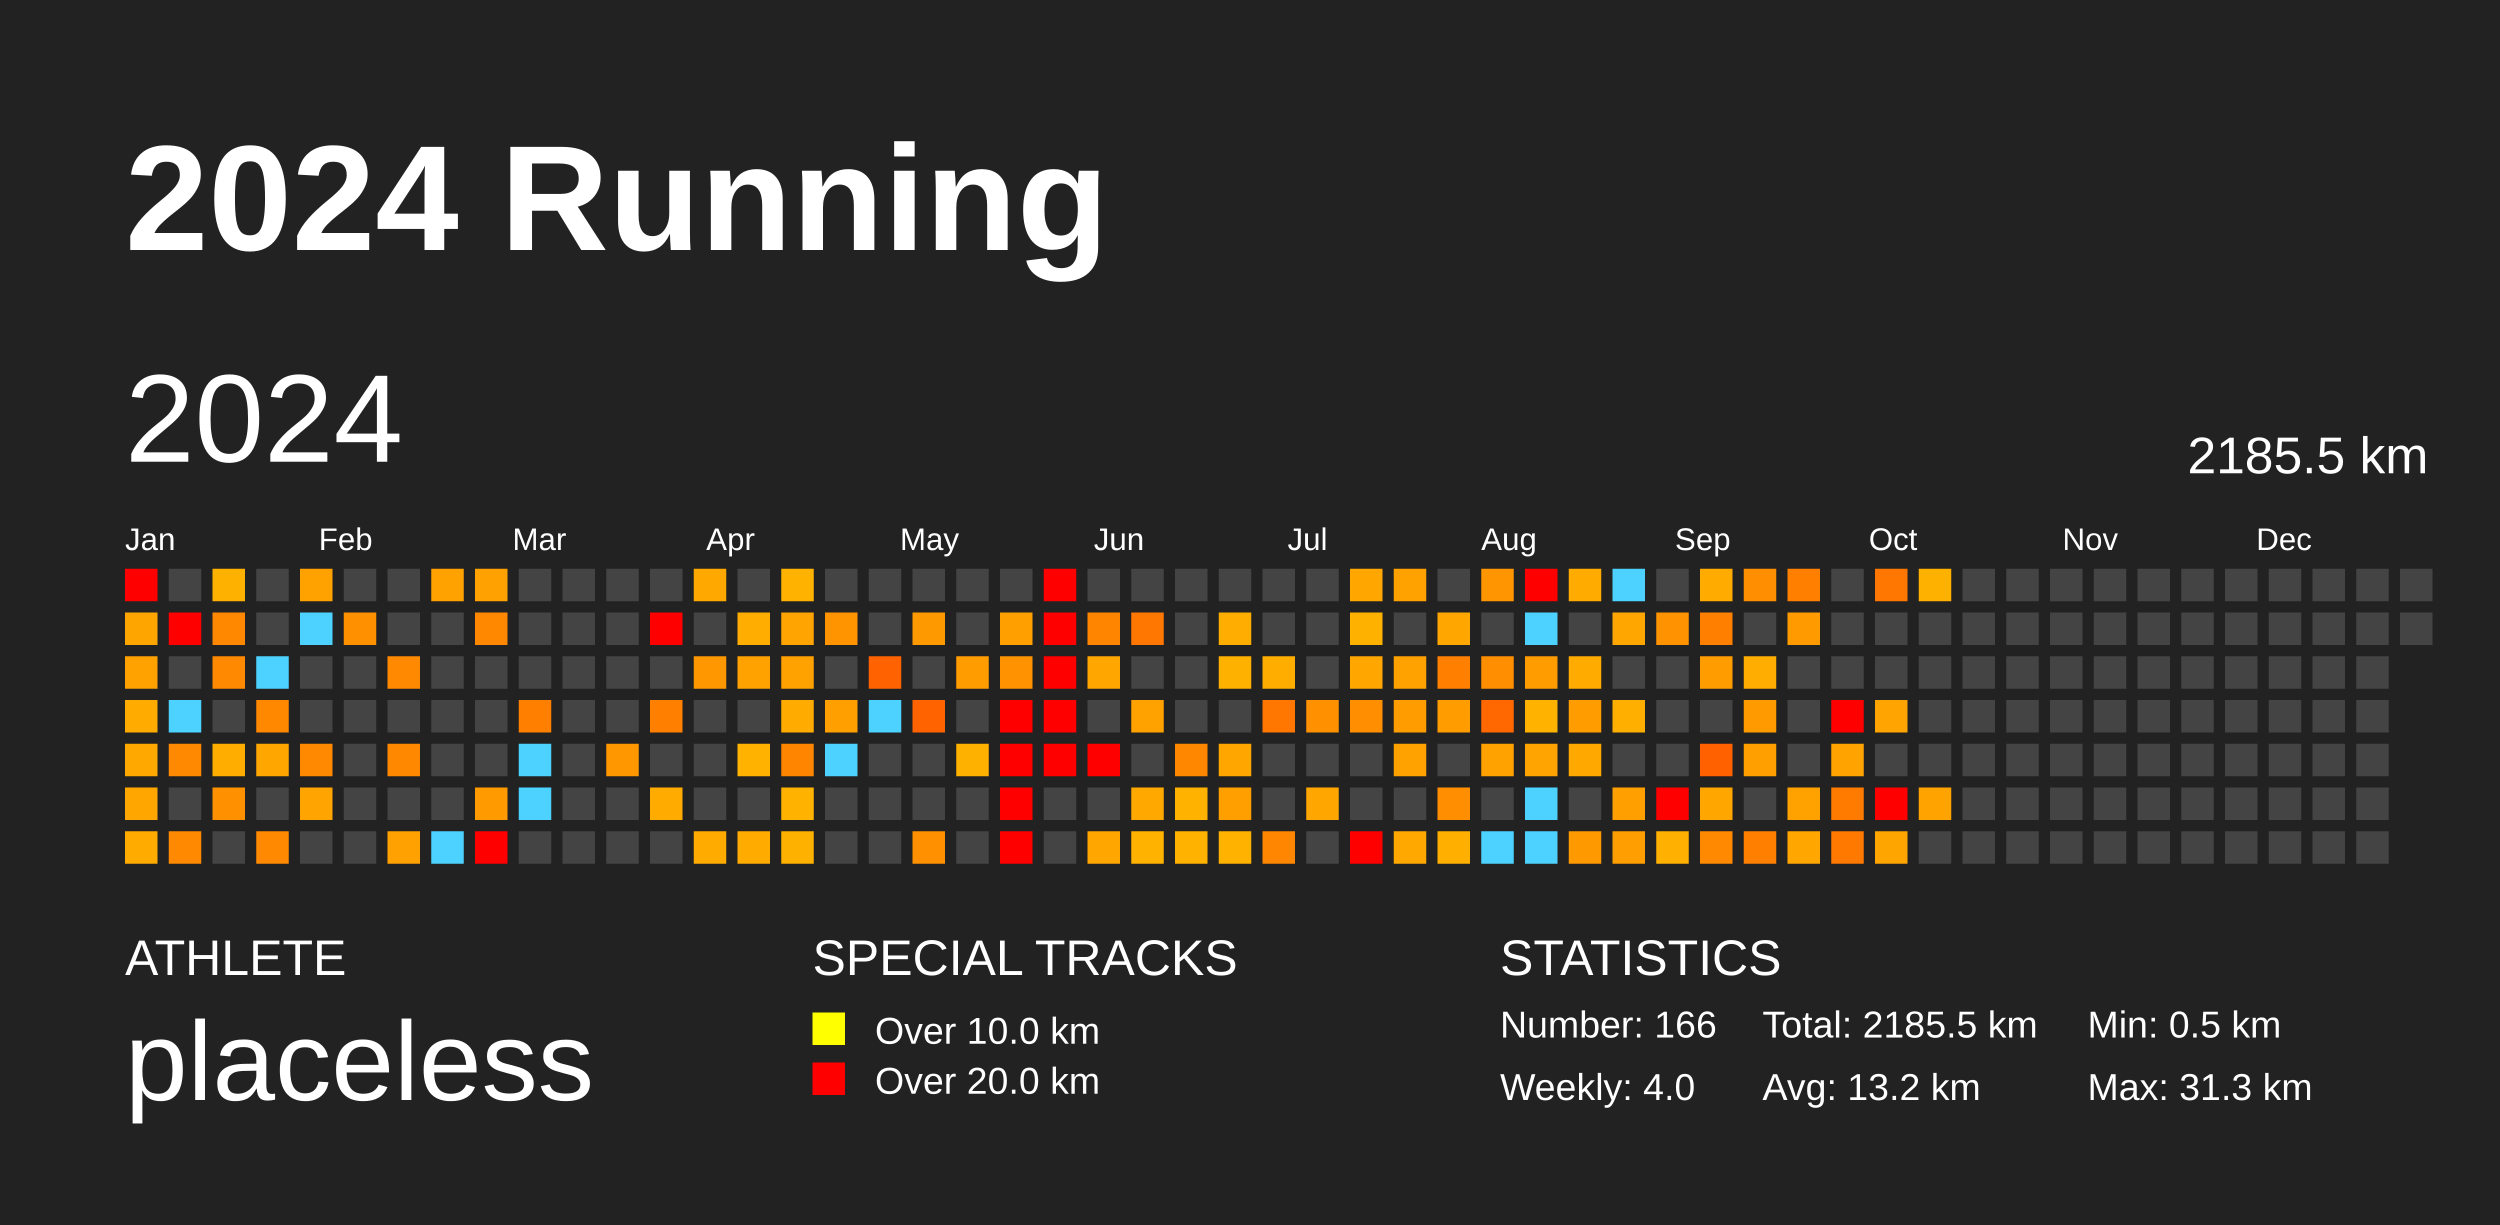
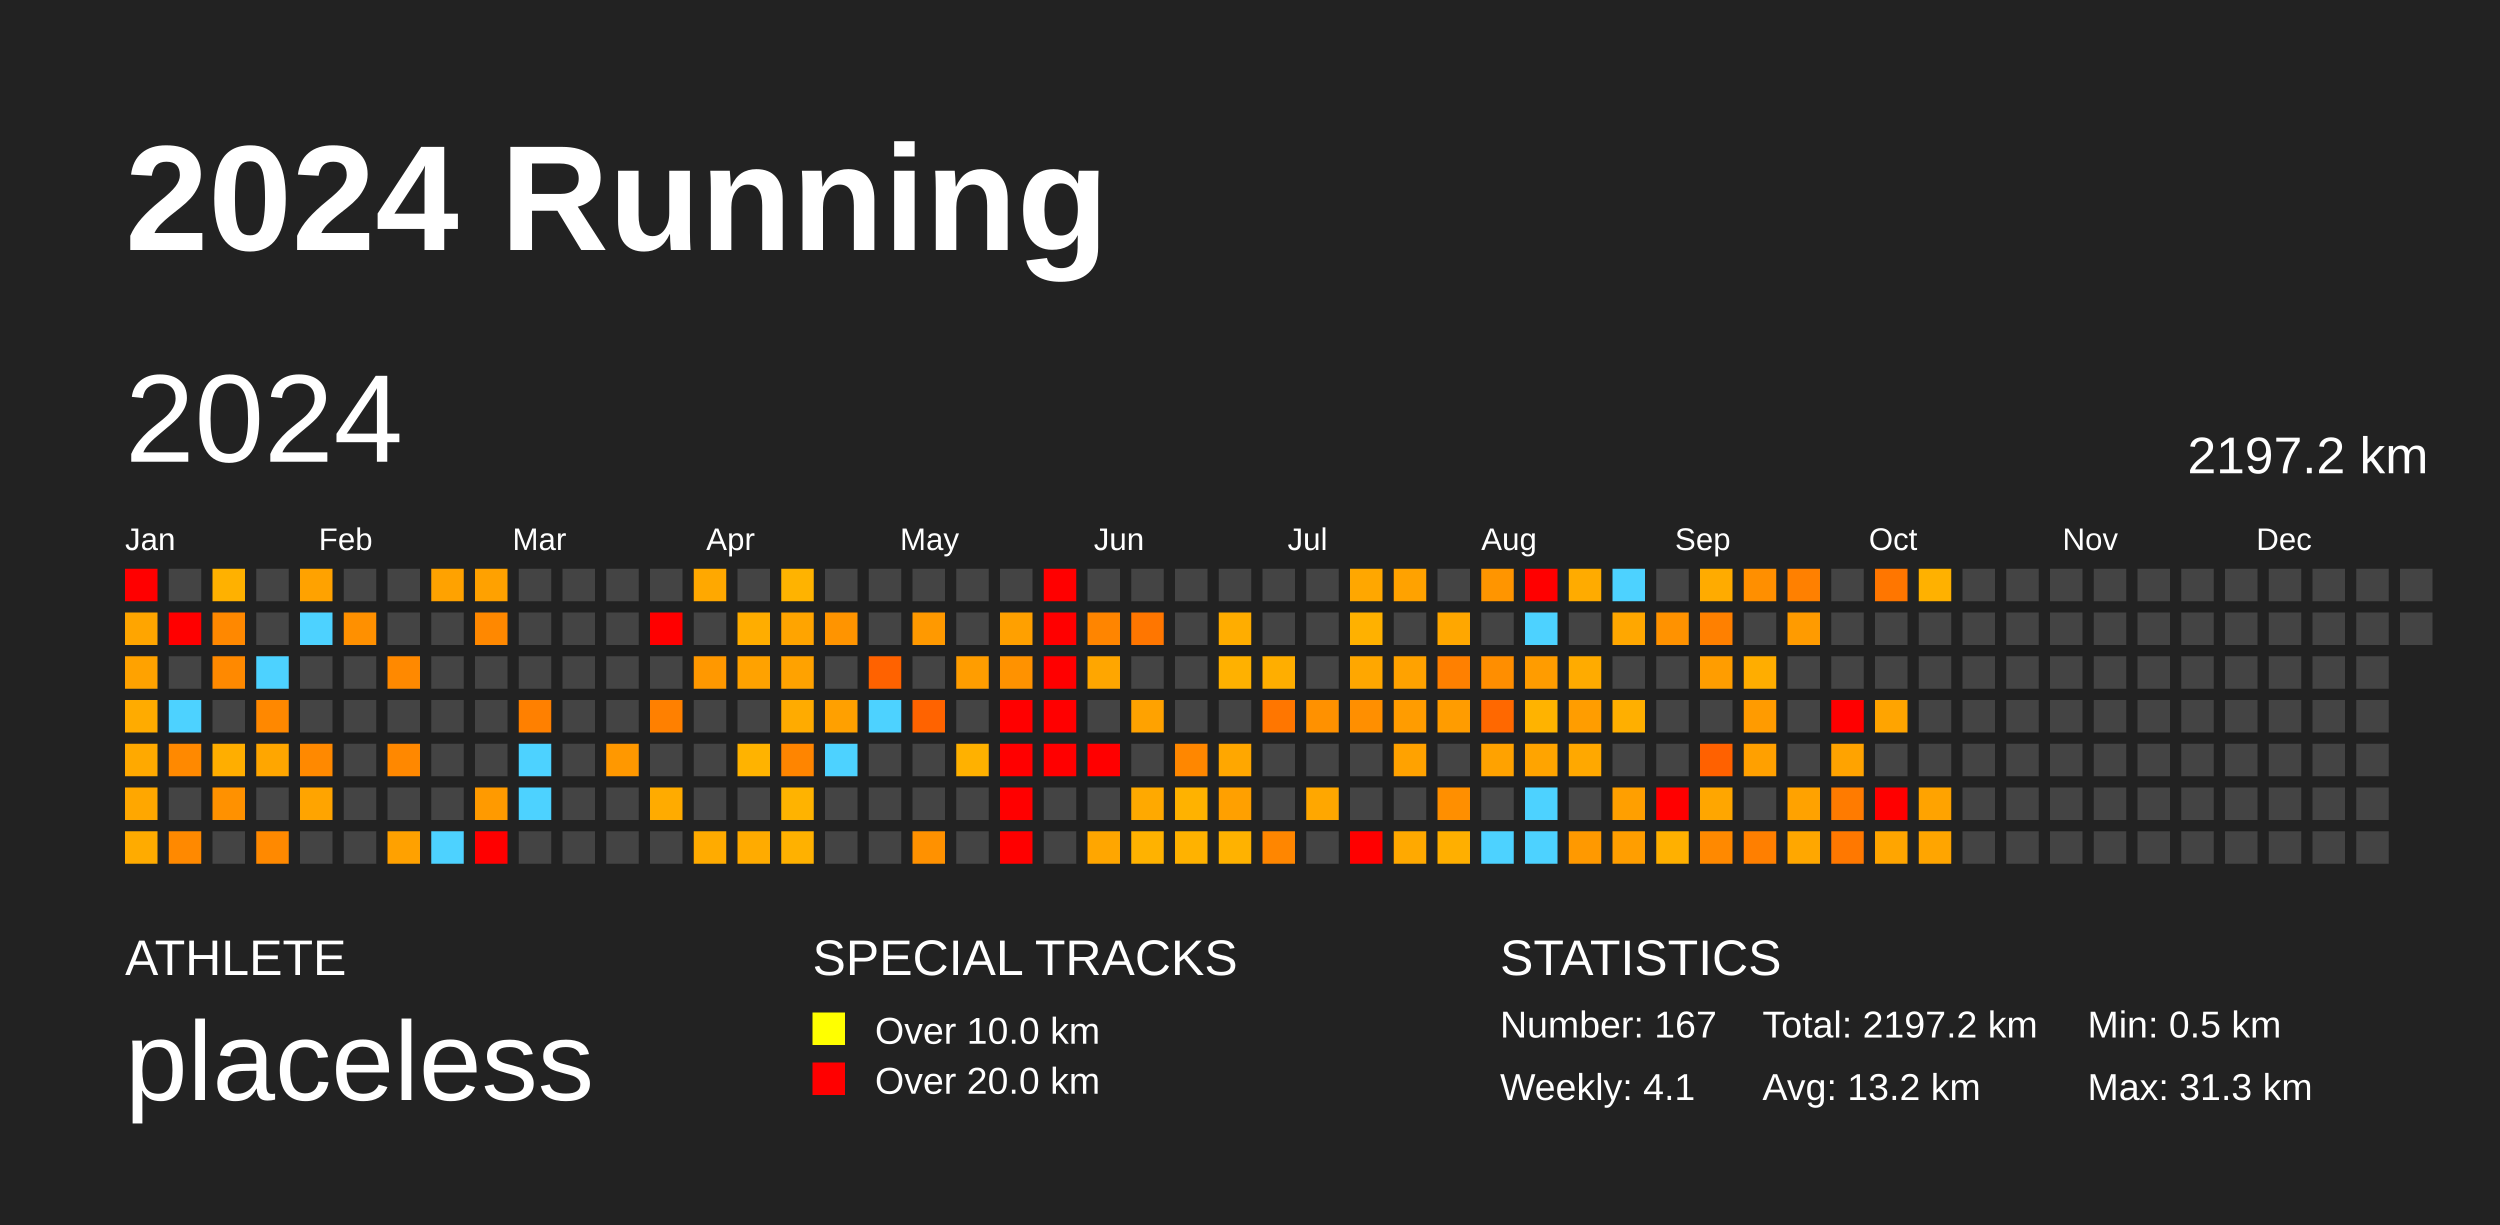
<svg xmlns="http://www.w3.org/2000/svg" baseProfile="full" height="98mm" version="1.1" viewBox="0,0,200,98" width="200mm">
  <defs />
  <rect fill="#222222" height="98" width="200" x="0" y="0" />
  <text fill="#FFFFFF" style="font-size:12px; font-family:Arial; font-weight:bold;" x="10" y="20">2024 Running</text>
  <text fill="#FFFFFF" style="font-size:4px; font-family:Arial" x="10" y="78">ATHLETE</text>
  <text fill="#FFFFFF" style="font-size:9px; font-family:Arial" x="10" y="88">placeless</text>
  <text fill="#FFFFFF" style="font-size:4px; font-family:Arial" x="65" y="78">SPECIAL TRACKS</text>
  <rect fill="yellow" height="2.6" width="2.6" x="65" y="81" />
  <text fill="#FFFFFF" style="font-size:3px; font-family:Arial" x="70" y="83.5">Over 10.0 km</text>
  <rect fill="red" height="2.6" width="2.6" x="65" y="85" />
  <text fill="#FFFFFF" style="font-size:3px; font-family:Arial" x="70" y="87.5">Over 20.0 km</text>
  <text fill="#FFFFFF" style="font-size:4px; font-family:Arial" x="120" y="78">STATISTICS</text>
-   <text fill="#FFFFFF" style="font-size:3px; font-family:Arial" x="120" y="83">Number: 166</text>
-   <text fill="#FFFFFF" style="font-size:3px; font-family:Arial" x="120" y="88">Weekly: 4.0</text>
-   <text fill="#FFFFFF" style="font-size:3px; font-family:Arial" x="141" y="83">Total: 2185.5 km</text>
+   <text fill="#FFFFFF" style="font-size:3px; font-family:Arial" x="120" y="83">Number: 167</text>
+   <text fill="#FFFFFF" style="font-size:3px; font-family:Arial" x="120" y="88">Weekly: 4.1</text>
+   <text fill="#FFFFFF" style="font-size:3px; font-family:Arial" x="141" y="83">Total: 2197.2 km</text>
  <text fill="#FFFFFF" style="font-size:3px; font-family:Arial" x="141" y="88">Avg: 13.2 km</text>
  <text fill="#FFFFFF" style="font-size:3px; font-family:Arial" x="167" y="83">Min: 0.5 km</text>
  <text fill="#FFFFFF" style="font-size:3px; font-family:Arial" x="167" y="88">Max: 31.3 km</text>
  <text dominant-baseline="hanging" fill="#FFFFFF" style="font-size:10.0px; font-family:Arial;" x="10" y="30">2024</text>
-   <text dominant-baseline="hanging" fill="#FFFFFF" style="font-size:4.125px; font-family:Arial;" x="175" y="35">2185.5 km</text>
+   <text dominant-baseline="hanging" fill="#FFFFFF" style="font-size:4.125px; font-family:Arial;" x="175" y="35">2197.2 km</text>
  <text fill="#FFFFFF" style="font-size:2.5px; font-family:Arial" x="10.0" y="44">Jan</text>
  <text fill="#FFFFFF" style="font-size:2.5px; font-family:Arial" x="25.5" y="44">Feb</text>
  <text fill="#FFFFFF" style="font-size:2.5px; font-family:Arial" x="41.0" y="44">Mar</text>
  <text fill="#FFFFFF" style="font-size:2.5px; font-family:Arial" x="56.5" y="44">Apr</text>
  <text fill="#FFFFFF" style="font-size:2.5px; font-family:Arial" x="72.0" y="44">May</text>
  <text fill="#FFFFFF" style="font-size:2.5px; font-family:Arial" x="87.5" y="44">Jun</text>
  <text fill="#FFFFFF" style="font-size:2.5px; font-family:Arial" x="103.0" y="44">Jul</text>
  <text fill="#FFFFFF" style="font-size:2.5px; font-family:Arial" x="118.5" y="44">Aug</text>
  <text fill="#FFFFFF" style="font-size:2.5px; font-family:Arial" x="134.0" y="44">Sep</text>
  <text fill="#FFFFFF" style="font-size:2.5px; font-family:Arial" x="149.5" y="44">Oct</text>
  <text fill="#FFFFFF" style="font-size:2.5px; font-family:Arial" x="165.0" y="44">Nov</text>
  <text fill="#FFFFFF" style="font-size:2.5px; font-family:Arial" x="180.5" y="44">Dec</text>
  <rect fill="red" height="2.6" width="2.6" x="10.0" y="45.5" />
  <rect fill="#ffa500" height="2.6" width="2.6" x="10.0" y="49.0" />
  <rect fill="#ffa200" height="2.6" width="2.6" x="10.0" y="52.5" />
  <rect fill="#ffab00" height="2.6" width="2.6" x="10.0" y="56.0" />
  <rect fill="#ffa900" height="2.6" width="2.6" x="10.0" y="59.5" />
  <rect fill="#ffa700" height="2.6" width="2.6" x="10.0" y="63.0" />
  <rect fill="#ffab00" height="2.6" width="2.6" x="10.0" y="66.5" />
  <rect fill="#444444" height="2.6" width="2.6" x="13.5" y="45.5" />
  <rect fill="red" height="2.6" width="2.6" x="13.5" y="49.0" />
  <rect fill="#444444" height="2.6" width="2.6" x="13.5" y="52.5" />
  <rect fill="#4dd2ff" height="2.6" width="2.6" x="13.5" y="56.0" />
  <rect fill="#ff8900" height="2.6" width="2.6" x="13.5" y="59.5" />
  <rect fill="#444444" height="2.6" width="2.6" x="13.5" y="63.0" />
  <rect fill="#ff8900" height="2.6" width="2.6" x="13.5" y="66.5" />
  <rect fill="#ffb100" height="2.6" width="2.6" x="17.0" y="45.5" />
  <rect fill="#ff8800" height="2.6" width="2.6" x="17.0" y="49.0" />
  <rect fill="#ff8900" height="2.6" width="2.6" x="17.0" y="52.5" />
  <rect fill="#444444" height="2.6" width="2.6" x="17.0" y="56.0" />
  <rect fill="#ffae00" height="2.6" width="2.6" x="17.0" y="59.5" />
  <rect fill="#ff9100" height="2.6" width="2.6" x="17.0" y="63.0" />
  <rect fill="#444444" height="2.6" width="2.6" x="17.0" y="66.5" />
  <rect fill="#444444" height="2.6" width="2.6" x="20.5" y="45.5" />
  <rect fill="#444444" height="2.6" width="2.6" x="20.5" y="49.0" />
  <rect fill="#4dd2ff" height="2.6" width="2.6" x="20.5" y="52.5" />
  <rect fill="#ff8800" height="2.6" width="2.6" x="20.5" y="56.0" />
  <rect fill="#ffa600" height="2.6" width="2.6" x="20.5" y="59.5" />
  <rect fill="#444444" height="2.6" width="2.6" x="20.5" y="63.0" />
  <rect fill="#ff8900" height="2.6" width="2.6" x="20.5" y="66.5" />
  <rect fill="#ffa200" height="2.6" width="2.6" x="24.0" y="45.5" />
  <rect fill="#4dd2ff" height="2.6" width="2.6" x="24.0" y="49.0" />
  <rect fill="#444444" height="2.6" width="2.6" x="24.0" y="52.5" />
  <rect fill="#444444" height="2.6" width="2.6" x="24.0" y="56.0" />
  <rect fill="#ff8900" height="2.6" width="2.6" x="24.0" y="59.5" />
  <rect fill="#ffa400" height="2.6" width="2.6" x="24.0" y="63.0" />
  <rect fill="#444444" height="2.6" width="2.6" x="24.0" y="66.5" />
  <rect fill="#444444" height="2.6" width="2.6" x="27.5" y="45.5" />
  <rect fill="#ff9000" height="2.6" width="2.6" x="27.5" y="49.0" />
  <rect fill="#444444" height="2.6" width="2.6" x="27.5" y="52.5" />
  <rect fill="#444444" height="2.6" width="2.6" x="27.5" y="56.0" />
  <rect fill="#444444" height="2.6" width="2.6" x="27.5" y="59.5" />
  <rect fill="#444444" height="2.6" width="2.6" x="27.5" y="63.0" />
  <rect fill="#444444" height="2.6" width="2.6" x="27.5" y="66.5" />
  <rect fill="#444444" height="2.6" width="2.6" x="31.0" y="45.5" />
  <rect fill="#444444" height="2.6" width="2.6" x="31.0" y="49.0" />
  <rect fill="#ff8900" height="2.6" width="2.6" x="31.0" y="52.5" />
  <rect fill="#444444" height="2.6" width="2.6" x="31.0" y="56.0" />
  <rect fill="#ff8800" height="2.6" width="2.6" x="31.0" y="59.5" />
  <rect fill="#444444" height="2.6" width="2.6" x="31.0" y="63.0" />
  <rect fill="#ffa100" height="2.6" width="2.6" x="31.0" y="66.5" />
  <rect fill="#ffa200" height="2.6" width="2.6" x="34.5" y="45.5" />
  <rect fill="#444444" height="2.6" width="2.6" x="34.5" y="49.0" />
  <rect fill="#444444" height="2.6" width="2.6" x="34.5" y="52.5" />
  <rect fill="#444444" height="2.6" width="2.6" x="34.5" y="56.0" />
  <rect fill="#444444" height="2.6" width="2.6" x="34.5" y="59.5" />
  <rect fill="#444444" height="2.6" width="2.6" x="34.5" y="63.0" />
  <rect fill="#4dd2ff" height="2.6" width="2.6" x="34.5" y="66.5" />
  <rect fill="#ffa100" height="2.6" width="2.6" x="38.0" y="45.5" />
  <rect fill="#ff8800" height="2.6" width="2.6" x="38.0" y="49.0" />
  <rect fill="#444444" height="2.6" width="2.6" x="38.0" y="52.5" />
  <rect fill="#444444" height="2.6" width="2.6" x="38.0" y="56.0" />
  <rect fill="#444444" height="2.6" width="2.6" x="38.0" y="59.5" />
  <rect fill="#ff9a00" height="2.6" width="2.6" x="38.0" y="63.0" />
  <rect fill="red" height="2.6" width="2.6" x="38.0" y="66.5" />
  <rect fill="#444444" height="2.6" width="2.6" x="41.5" y="45.5" />
  <rect fill="#444444" height="2.6" width="2.6" x="41.5" y="49.0" />
  <rect fill="#444444" height="2.6" width="2.6" x="41.5" y="52.5" />
  <rect fill="#ff8000" height="2.6" width="2.6" x="41.5" y="56.0" />
  <rect fill="#4dd2ff" height="2.6" width="2.6" x="41.5" y="59.5" />
  <rect fill="#4dd2ff" height="2.6" width="2.6" x="41.5" y="63.0" />
  <rect fill="#444444" height="2.6" width="2.6" x="41.5" y="66.5" />
  <rect fill="#444444" height="2.6" width="2.6" x="45.0" y="45.5" />
  <rect fill="#444444" height="2.6" width="2.6" x="45.0" y="49.0" />
  <rect fill="#444444" height="2.6" width="2.6" x="45.0" y="52.5" />
  <rect fill="#444444" height="2.6" width="2.6" x="45.0" y="56.0" />
  <rect fill="#444444" height="2.6" width="2.6" x="45.0" y="59.5" />
  <rect fill="#444444" height="2.6" width="2.6" x="45.0" y="63.0" />
  <rect fill="#444444" height="2.6" width="2.6" x="45.0" y="66.5" />
  <rect fill="#444444" height="2.6" width="2.6" x="48.5" y="45.5" />
  <rect fill="#444444" height="2.6" width="2.6" x="48.5" y="49.0" />
  <rect fill="#444444" height="2.6" width="2.6" x="48.5" y="52.5" />
  <rect fill="#444444" height="2.6" width="2.6" x="48.5" y="56.0" />
  <rect fill="#ff9800" height="2.6" width="2.6" x="48.5" y="59.5" />
  <rect fill="#444444" height="2.6" width="2.6" x="48.5" y="63.0" />
  <rect fill="#444444" height="2.6" width="2.6" x="48.5" y="66.5" />
  <rect fill="#444444" height="2.6" width="2.6" x="52.0" y="45.5" />
  <rect fill="red" height="2.6" width="2.6" x="52.0" y="49.0" />
  <rect fill="#444444" height="2.6" width="2.6" x="52.0" y="52.5" />
  <rect fill="#ff8000" height="2.6" width="2.6" x="52.0" y="56.0" />
  <rect fill="#444444" height="2.6" width="2.6" x="52.0" y="59.5" />
  <rect fill="#ffab00" height="2.6" width="2.6" x="52.0" y="63.0" />
  <rect fill="#444444" height="2.6" width="2.6" x="52.0" y="66.5" />
  <rect fill="#ffa800" height="2.6" width="2.6" x="55.5" y="45.5" />
  <rect fill="#444444" height="2.6" width="2.6" x="55.5" y="49.0" />
  <rect fill="#ff9800" height="2.6" width="2.6" x="55.5" y="52.5" />
  <rect fill="#444444" height="2.6" width="2.6" x="55.5" y="56.0" />
  <rect fill="#444444" height="2.6" width="2.6" x="55.5" y="59.5" />
  <rect fill="#444444" height="2.6" width="2.6" x="55.5" y="63.0" />
  <rect fill="#ffab00" height="2.6" width="2.6" x="55.5" y="66.5" />
  <rect fill="#444444" height="2.6" width="2.6" x="59.0" y="45.5" />
  <rect fill="#ffad00" height="2.6" width="2.6" x="59.0" y="49.0" />
  <rect fill="#ffa200" height="2.6" width="2.6" x="59.0" y="52.5" />
  <rect fill="#444444" height="2.6" width="2.6" x="59.0" y="56.0" />
  <rect fill="#ffb300" height="2.6" width="2.6" x="59.0" y="59.5" />
  <rect fill="#444444" height="2.6" width="2.6" x="59.0" y="63.0" />
  <rect fill="#ffab00" height="2.6" width="2.6" x="59.0" y="66.5" />
  <rect fill="#ffb300" height="2.6" width="2.6" x="62.5" y="45.5" />
  <rect fill="#ffa400" height="2.6" width="2.6" x="62.5" y="49.0" />
  <rect fill="#ffa200" height="2.6" width="2.6" x="62.5" y="52.5" />
  <rect fill="#ffab00" height="2.6" width="2.6" x="62.5" y="56.0" />
  <rect fill="#ff8500" height="2.6" width="2.6" x="62.5" y="59.5" />
  <rect fill="#ffb300" height="2.6" width="2.6" x="62.5" y="63.0" />
  <rect fill="#ffb100" height="2.6" width="2.6" x="62.5" y="66.5" />
  <rect fill="#444444" height="2.6" width="2.6" x="66.0" y="45.5" />
  <rect fill="#ff9400" height="2.6" width="2.6" x="66.0" y="49.0" />
  <rect fill="#444444" height="2.6" width="2.6" x="66.0" y="52.5" />
  <rect fill="#ffa000" height="2.6" width="2.6" x="66.0" y="56.0" />
  <rect fill="#4dd2ff" height="2.6" width="2.6" x="66.0" y="59.5" />
  <rect fill="#444444" height="2.6" width="2.6" x="66.0" y="63.0" />
  <rect fill="#444444" height="2.6" width="2.6" x="66.0" y="66.5" />
  <rect fill="#444444" height="2.6" width="2.6" x="69.5" y="45.5" />
  <rect fill="#444444" height="2.6" width="2.6" x="69.5" y="49.0" />
  <rect fill="#ff6200" height="2.6" width="2.6" x="69.5" y="52.5" />
  <rect fill="#4dd2ff" height="2.6" width="2.6" x="69.5" y="56.0" />
  <rect fill="#444444" height="2.6" width="2.6" x="69.5" y="59.5" />
  <rect fill="#444444" height="2.6" width="2.6" x="69.5" y="63.0" />
  <rect fill="#444444" height="2.6" width="2.6" x="69.5" y="66.5" />
  <rect fill="#444444" height="2.6" width="2.6" x="73.0" y="45.5" />
  <rect fill="#ff9900" height="2.6" width="2.6" x="73.0" y="49.0" />
  <rect fill="#444444" height="2.6" width="2.6" x="73.0" y="52.5" />
  <rect fill="#ff6300" height="2.6" width="2.6" x="73.0" y="56.0" />
  <rect fill="#444444" height="2.6" width="2.6" x="73.0" y="59.5" />
  <rect fill="#444444" height="2.6" width="2.6" x="73.0" y="63.0" />
  <rect fill="#ff9100" height="2.6" width="2.6" x="73.0" y="66.5" />
  <rect fill="#444444" height="2.6" width="2.6" x="76.5" y="45.5" />
  <rect fill="#444444" height="2.6" width="2.6" x="76.5" y="49.0" />
  <rect fill="#ff9d00" height="2.6" width="2.6" x="76.5" y="52.5" />
  <rect fill="#444444" height="2.6" width="2.6" x="76.5" y="56.0" />
  <rect fill="#ffb100" height="2.6" width="2.6" x="76.5" y="59.5" />
  <rect fill="#444444" height="2.6" width="2.6" x="76.5" y="63.0" />
  <rect fill="#444444" height="2.6" width="2.6" x="76.5" y="66.5" />
  <rect fill="#444444" height="2.6" width="2.6" x="80.0" y="45.5" />
  <rect fill="#ffa000" height="2.6" width="2.6" x="80.0" y="49.0" />
  <rect fill="#ff9200" height="2.6" width="2.6" x="80.0" y="52.5" />
  <rect fill="red" height="2.6" width="2.6" x="80.0" y="56.0" />
  <rect fill="red" height="2.6" width="2.6" x="80.0" y="59.5" />
  <rect fill="red" height="2.6" width="2.6" x="80.0" y="63.0" />
  <rect fill="red" height="2.6" width="2.6" x="80.0" y="66.5" />
  <rect fill="red" height="2.6" width="2.6" x="83.5" y="45.5" />
  <rect fill="red" height="2.6" width="2.6" x="83.5" y="49.0" />
  <rect fill="red" height="2.6" width="2.6" x="83.5" y="52.5" />
  <rect fill="red" height="2.6" width="2.6" x="83.5" y="56.0" />
  <rect fill="red" height="2.6" width="2.6" x="83.5" y="59.5" />
  <rect fill="#444444" height="2.6" width="2.6" x="83.5" y="63.0" />
  <rect fill="#444444" height="2.6" width="2.6" x="83.5" y="66.5" />
  <rect fill="#444444" height="2.6" width="2.6" x="87.0" y="45.5" />
  <rect fill="#ff8500" height="2.6" width="2.6" x="87.0" y="49.0" />
  <rect fill="#ffa600" height="2.6" width="2.6" x="87.0" y="52.5" />
  <rect fill="#444444" height="2.6" width="2.6" x="87.0" y="56.0" />
  <rect fill="red" height="2.6" width="2.6" x="87.0" y="59.5" />
  <rect fill="#444444" height="2.6" width="2.6" x="87.0" y="63.0" />
  <rect fill="#ffa600" height="2.6" width="2.6" x="87.0" y="66.5" />
  <rect fill="#444444" height="2.6" width="2.6" x="90.5" y="45.5" />
  <rect fill="#ff7600" height="2.6" width="2.6" x="90.5" y="49.0" />
  <rect fill="#444444" height="2.6" width="2.6" x="90.5" y="52.5" />
  <rect fill="#ffa200" height="2.6" width="2.6" x="90.5" y="56.0" />
  <rect fill="#444444" height="2.6" width="2.6" x="90.5" y="59.5" />
  <rect fill="#ffa900" height="2.6" width="2.6" x="90.5" y="63.0" />
  <rect fill="#ffb200" height="2.6" width="2.6" x="90.5" y="66.5" />
  <rect fill="#444444" height="2.6" width="2.6" x="94.0" y="45.5" />
  <rect fill="#444444" height="2.6" width="2.6" x="94.0" y="49.0" />
  <rect fill="#444444" height="2.6" width="2.6" x="94.0" y="52.5" />
  <rect fill="#444444" height="2.6" width="2.6" x="94.0" y="56.0" />
  <rect fill="#ff8700" height="2.6" width="2.6" x="94.0" y="59.5" />
  <rect fill="#ffb200" height="2.6" width="2.6" x="94.0" y="63.0" />
  <rect fill="#ffb200" height="2.6" width="2.6" x="94.0" y="66.5" />
  <rect fill="#444444" height="2.6" width="2.6" x="97.5" y="45.5" />
  <rect fill="#ffad00" height="2.6" width="2.6" x="97.5" y="49.0" />
  <rect fill="#ffb100" height="2.6" width="2.6" x="97.5" y="52.5" />
  <rect fill="#444444" height="2.6" width="2.6" x="97.5" y="56.0" />
  <rect fill="#ffa700" height="2.6" width="2.6" x="97.5" y="59.5" />
  <rect fill="#ffa000" height="2.6" width="2.6" x="97.5" y="63.0" />
  <rect fill="#ffb200" height="2.6" width="2.6" x="97.5" y="66.5" />
  <rect fill="#444444" height="2.6" width="2.6" x="101.0" y="45.5" />
  <rect fill="#444444" height="2.6" width="2.6" x="101.0" y="49.0" />
  <rect fill="#ffae00" height="2.6" width="2.6" x="101.0" y="52.5" />
  <rect fill="#ff7600" height="2.6" width="2.6" x="101.0" y="56.0" />
  <rect fill="#444444" height="2.6" width="2.6" x="101.0" y="59.5" />
  <rect fill="#444444" height="2.6" width="2.6" x="101.0" y="63.0" />
  <rect fill="#ff8600" height="2.6" width="2.6" x="101.0" y="66.5" />
  <rect fill="#444444" height="2.6" width="2.6" x="104.5" y="45.5" />
  <rect fill="#444444" height="2.6" width="2.6" x="104.5" y="49.0" />
  <rect fill="#444444" height="2.6" width="2.6" x="104.5" y="52.5" />
  <rect fill="#ff9100" height="2.6" width="2.6" x="104.5" y="56.0" />
  <rect fill="#444444" height="2.6" width="2.6" x="104.5" y="59.5" />
  <rect fill="#ffa700" height="2.6" width="2.6" x="104.5" y="63.0" />
  <rect fill="#444444" height="2.6" width="2.6" x="104.5" y="66.5" />
  <rect fill="#ffa700" height="2.6" width="2.6" x="108.0" y="45.5" />
  <rect fill="#ffb100" height="2.6" width="2.6" x="108.0" y="49.0" />
  <rect fill="#ffa700" height="2.6" width="2.6" x="108.0" y="52.5" />
  <rect fill="#ff8f00" height="2.6" width="2.6" x="108.0" y="56.0" />
  <rect fill="#444444" height="2.6" width="2.6" x="108.0" y="59.5" />
  <rect fill="#444444" height="2.6" width="2.6" x="108.0" y="63.0" />
  <rect fill="red" height="2.6" width="2.6" x="108.0" y="66.5" />
  <rect fill="#ffa200" height="2.6" width="2.6" x="111.5" y="45.5" />
  <rect fill="#444444" height="2.6" width="2.6" x="111.5" y="49.0" />
  <rect fill="#ffa200" height="2.6" width="2.6" x="111.5" y="52.5" />
  <rect fill="#ff9c00" height="2.6" width="2.6" x="111.5" y="56.0" />
  <rect fill="#ffa200" height="2.6" width="2.6" x="111.5" y="59.5" />
  <rect fill="#444444" height="2.6" width="2.6" x="111.5" y="63.0" />
  <rect fill="#ffa900" height="2.6" width="2.6" x="111.5" y="66.5" />
  <rect fill="#444444" height="2.6" width="2.6" x="115.0" y="45.5" />
  <rect fill="#ffa700" height="2.6" width="2.6" x="115.0" y="49.0" />
  <rect fill="#ff8000" height="2.6" width="2.6" x="115.0" y="52.5" />
  <rect fill="#ff9c00" height="2.6" width="2.6" x="115.0" y="56.0" />
  <rect fill="#444444" height="2.6" width="2.6" x="115.0" y="59.5" />
  <rect fill="#ff8f00" height="2.6" width="2.6" x="115.0" y="63.0" />
  <rect fill="#ffaf00" height="2.6" width="2.6" x="115.0" y="66.5" />
  <rect fill="#ff9500" height="2.6" width="2.6" x="118.5" y="45.5" />
  <rect fill="#444444" height="2.6" width="2.6" x="118.5" y="49.0" />
  <rect fill="#ff8e00" height="2.6" width="2.6" x="118.5" y="52.5" />
  <rect fill="#ff6800" height="2.6" width="2.6" x="118.5" y="56.0" />
  <rect fill="#ffa200" height="2.6" width="2.6" x="118.5" y="59.5" />
  <rect fill="#444444" height="2.6" width="2.6" x="118.5" y="63.0" />
  <rect fill="#4dd2ff" height="2.6" width="2.6" x="118.5" y="66.5" />
  <rect fill="red" height="2.6" width="2.6" x="122.0" y="45.5" />
  <rect fill="#4dd2ff" height="2.6" width="2.6" x="122.0" y="49.0" />
  <rect fill="#ff9c00" height="2.6" width="2.6" x="122.0" y="52.5" />
  <rect fill="#ffb300" height="2.6" width="2.6" x="122.0" y="56.0" />
  <rect fill="#ffa400" height="2.6" width="2.6" x="122.0" y="59.5" />
  <rect fill="#4dd2ff" height="2.6" width="2.6" x="122.0" y="63.0" />
  <rect fill="#4dd2ff" height="2.6" width="2.6" x="122.0" y="66.5" />
  <rect fill="#ffab00" height="2.6" width="2.6" x="125.5" y="45.5" />
  <rect fill="#444444" height="2.6" width="2.6" x="125.5" y="49.0" />
  <rect fill="#ffab00" height="2.6" width="2.6" x="125.5" y="52.5" />
  <rect fill="#ff9d00" height="2.6" width="2.6" x="125.5" y="56.0" />
  <rect fill="#ffa800" height="2.6" width="2.6" x="125.5" y="59.5" />
  <rect fill="#444444" height="2.6" width="2.6" x="125.5" y="63.0" />
  <rect fill="#ff9900" height="2.6" width="2.6" x="125.5" y="66.5" />
  <rect fill="#4dd2ff" height="2.6" width="2.6" x="129.0" y="45.5" />
  <rect fill="#ffa700" height="2.6" width="2.6" x="129.0" y="49.0" />
  <rect fill="#444444" height="2.6" width="2.6" x="129.0" y="52.5" />
  <rect fill="#ffaf00" height="2.6" width="2.6" x="129.0" y="56.0" />
  <rect fill="#444444" height="2.6" width="2.6" x="129.0" y="59.5" />
  <rect fill="#ff9f00" height="2.6" width="2.6" x="129.0" y="63.0" />
  <rect fill="#ff9e00" height="2.6" width="2.6" x="129.0" y="66.5" />
  <rect fill="#444444" height="2.6" width="2.6" x="132.5" y="45.5" />
  <rect fill="#ff9200" height="2.6" width="2.6" x="132.5" y="49.0" />
  <rect fill="#444444" height="2.6" width="2.6" x="132.5" y="52.5" />
  <rect fill="#444444" height="2.6" width="2.6" x="132.5" y="56.0" />
  <rect fill="#444444" height="2.6" width="2.6" x="132.5" y="59.5" />
  <rect fill="red" height="2.6" width="2.6" x="132.5" y="63.0" />
  <rect fill="#ffb000" height="2.6" width="2.6" x="132.5" y="66.5" />
  <rect fill="#ffab00" height="2.6" width="2.6" x="136.0" y="45.5" />
  <rect fill="#ff8000" height="2.6" width="2.6" x="136.0" y="49.0" />
  <rect fill="#ff9d00" height="2.6" width="2.6" x="136.0" y="52.5" />
  <rect fill="#444444" height="2.6" width="2.6" x="136.0" y="56.0" />
  <rect fill="#ff6100" height="2.6" width="2.6" x="136.0" y="59.5" />
  <rect fill="#ffa600" height="2.6" width="2.6" x="136.0" y="63.0" />
  <rect fill="#ff8900" height="2.6" width="2.6" x="136.0" y="66.5" />
  <rect fill="#ff8f00" height="2.6" width="2.6" x="139.5" y="45.5" />
  <rect fill="#444444" height="2.6" width="2.6" x="139.5" y="49.0" />
  <rect fill="#ffad00" height="2.6" width="2.6" x="139.5" y="52.5" />
  <rect fill="#ff9b00" height="2.6" width="2.6" x="139.5" y="56.0" />
  <rect fill="#ffa000" height="2.6" width="2.6" x="139.5" y="59.5" />
  <rect fill="#444444" height="2.6" width="2.6" x="139.5" y="63.0" />
  <rect fill="#ff7f00" height="2.6" width="2.6" x="139.5" y="66.5" />
  <rect fill="#ff8000" height="2.6" width="2.6" x="143.0" y="45.5" />
  <rect fill="#ff9b00" height="2.6" width="2.6" x="143.0" y="49.0" />
  <rect fill="#444444" height="2.6" width="2.6" x="143.0" y="52.5" />
  <rect fill="#444444" height="2.6" width="2.6" x="143.0" y="56.0" />
  <rect fill="#444444" height="2.6" width="2.6" x="143.0" y="59.5" />
  <rect fill="#ffa200" height="2.6" width="2.6" x="143.0" y="63.0" />
  <rect fill="#ffa700" height="2.6" width="2.6" x="143.0" y="66.5" />
  <rect fill="#444444" height="2.6" width="2.6" x="146.5" y="45.5" />
  <rect fill="#444444" height="2.6" width="2.6" x="146.5" y="49.0" />
  <rect fill="#444444" height="2.6" width="2.6" x="146.5" y="52.5" />
  <rect fill="red" height="2.6" width="2.6" x="146.5" y="56.0" />
  <rect fill="#ffa300" height="2.6" width="2.6" x="146.5" y="59.5" />
  <rect fill="#ff7b00" height="2.6" width="2.6" x="146.5" y="63.0" />
  <rect fill="#ff7800" height="2.6" width="2.6" x="146.5" y="66.5" />
  <rect fill="#ff7600" height="2.6" width="2.6" x="150.0" y="45.5" />
  <rect fill="#444444" height="2.6" width="2.6" x="150.0" y="49.0" />
  <rect fill="#444444" height="2.6" width="2.6" x="150.0" y="52.5" />
  <rect fill="#ffa400" height="2.6" width="2.6" x="150.0" y="56.0" />
  <rect fill="#444444" height="2.6" width="2.6" x="150.0" y="59.5" />
  <rect fill="red" height="2.6" width="2.6" x="150.0" y="63.0" />
  <rect fill="#ffa500" height="2.6" width="2.6" x="150.0" y="66.5" />
  <rect fill="#ffb100" height="2.6" width="2.6" x="153.5" y="45.5" />
  <rect fill="#444444" height="2.6" width="2.6" x="153.5" y="49.0" />
  <rect fill="#444444" height="2.6" width="2.6" x="153.5" y="52.5" />
  <rect fill="#444444" height="2.6" width="2.6" x="153.5" y="56.0" />
  <rect fill="#444444" height="2.6" width="2.6" x="153.5" y="59.5" />
  <rect fill="#ffa300" height="2.6" width="2.6" x="153.5" y="63.0" />
-   <rect fill="#444444" height="2.6" width="2.6" x="153.5" y="66.5" />
+   <rect fill="#ffa500" height="2.6" width="2.6" x="153.5" y="66.5" />
  <rect fill="#444444" height="2.6" width="2.6" x="157.0" y="45.5" />
  <rect fill="#444444" height="2.6" width="2.6" x="157.0" y="49.0" />
  <rect fill="#444444" height="2.6" width="2.6" x="157.0" y="52.5" />
  <rect fill="#444444" height="2.6" width="2.6" x="157.0" y="56.0" />
  <rect fill="#444444" height="2.6" width="2.6" x="157.0" y="59.5" />
  <rect fill="#444444" height="2.6" width="2.6" x="157.0" y="63.0" />
  <rect fill="#444444" height="2.6" width="2.6" x="157.0" y="66.5" />
  <rect fill="#444444" height="2.6" width="2.6" x="160.5" y="45.5" />
  <rect fill="#444444" height="2.6" width="2.6" x="160.5" y="49.0" />
  <rect fill="#444444" height="2.6" width="2.6" x="160.5" y="52.5" />
  <rect fill="#444444" height="2.6" width="2.6" x="160.5" y="56.0" />
  <rect fill="#444444" height="2.6" width="2.6" x="160.5" y="59.5" />
  <rect fill="#444444" height="2.6" width="2.6" x="160.5" y="63.0" />
  <rect fill="#444444" height="2.6" width="2.6" x="160.5" y="66.5" />
  <rect fill="#444444" height="2.6" width="2.6" x="164.0" y="45.5" />
  <rect fill="#444444" height="2.6" width="2.6" x="164.0" y="49.0" />
  <rect fill="#444444" height="2.6" width="2.6" x="164.0" y="52.5" />
  <rect fill="#444444" height="2.6" width="2.6" x="164.0" y="56.0" />
  <rect fill="#444444" height="2.6" width="2.6" x="164.0" y="59.5" />
  <rect fill="#444444" height="2.6" width="2.6" x="164.0" y="63.0" />
  <rect fill="#444444" height="2.6" width="2.6" x="164.0" y="66.5" />
  <rect fill="#444444" height="2.6" width="2.6" x="167.5" y="45.5" />
  <rect fill="#444444" height="2.6" width="2.6" x="167.5" y="49.0" />
  <rect fill="#444444" height="2.6" width="2.6" x="167.5" y="52.5" />
  <rect fill="#444444" height="2.6" width="2.6" x="167.5" y="56.0" />
  <rect fill="#444444" height="2.6" width="2.6" x="167.5" y="59.5" />
  <rect fill="#444444" height="2.6" width="2.6" x="167.5" y="63.0" />
  <rect fill="#444444" height="2.6" width="2.6" x="167.5" y="66.5" />
  <rect fill="#444444" height="2.6" width="2.6" x="171.0" y="45.5" />
  <rect fill="#444444" height="2.6" width="2.6" x="171.0" y="49.0" />
  <rect fill="#444444" height="2.6" width="2.6" x="171.0" y="52.5" />
  <rect fill="#444444" height="2.6" width="2.6" x="171.0" y="56.0" />
  <rect fill="#444444" height="2.6" width="2.6" x="171.0" y="59.5" />
  <rect fill="#444444" height="2.6" width="2.6" x="171.0" y="63.0" />
  <rect fill="#444444" height="2.6" width="2.6" x="171.0" y="66.5" />
  <rect fill="#444444" height="2.6" width="2.6" x="174.5" y="45.5" />
  <rect fill="#444444" height="2.6" width="2.6" x="174.5" y="49.0" />
  <rect fill="#444444" height="2.6" width="2.6" x="174.5" y="52.5" />
  <rect fill="#444444" height="2.6" width="2.6" x="174.5" y="56.0" />
  <rect fill="#444444" height="2.6" width="2.6" x="174.5" y="59.5" />
  <rect fill="#444444" height="2.6" width="2.6" x="174.5" y="63.0" />
  <rect fill="#444444" height="2.6" width="2.6" x="174.5" y="66.5" />
  <rect fill="#444444" height="2.6" width="2.6" x="178.0" y="45.5" />
  <rect fill="#444444" height="2.6" width="2.6" x="178.0" y="49.0" />
  <rect fill="#444444" height="2.6" width="2.6" x="178.0" y="52.5" />
  <rect fill="#444444" height="2.6" width="2.6" x="178.0" y="56.0" />
  <rect fill="#444444" height="2.6" width="2.6" x="178.0" y="59.5" />
  <rect fill="#444444" height="2.6" width="2.6" x="178.0" y="63.0" />
  <rect fill="#444444" height="2.6" width="2.6" x="178.0" y="66.5" />
  <rect fill="#444444" height="2.6" width="2.6" x="181.5" y="45.5" />
  <rect fill="#444444" height="2.6" width="2.6" x="181.5" y="49.0" />
  <rect fill="#444444" height="2.6" width="2.6" x="181.5" y="52.5" />
  <rect fill="#444444" height="2.6" width="2.6" x="181.5" y="56.0" />
  <rect fill="#444444" height="2.6" width="2.6" x="181.5" y="59.5" />
  <rect fill="#444444" height="2.6" width="2.6" x="181.5" y="63.0" />
  <rect fill="#444444" height="2.6" width="2.6" x="181.5" y="66.5" />
  <rect fill="#444444" height="2.6" width="2.6" x="185.0" y="45.5" />
  <rect fill="#444444" height="2.6" width="2.6" x="185.0" y="49.0" />
  <rect fill="#444444" height="2.6" width="2.6" x="185.0" y="52.5" />
  <rect fill="#444444" height="2.6" width="2.6" x="185.0" y="56.0" />
  <rect fill="#444444" height="2.6" width="2.6" x="185.0" y="59.5" />
  <rect fill="#444444" height="2.6" width="2.6" x="185.0" y="63.0" />
  <rect fill="#444444" height="2.6" width="2.6" x="185.0" y="66.5" />
  <rect fill="#444444" height="2.6" width="2.6" x="188.5" y="45.5" />
  <rect fill="#444444" height="2.6" width="2.6" x="188.5" y="49.0" />
  <rect fill="#444444" height="2.6" width="2.6" x="188.5" y="52.5" />
  <rect fill="#444444" height="2.6" width="2.6" x="188.5" y="56.0" />
  <rect fill="#444444" height="2.6" width="2.6" x="188.5" y="59.5" />
  <rect fill="#444444" height="2.6" width="2.6" x="188.5" y="63.0" />
  <rect fill="#444444" height="2.6" width="2.6" x="188.5" y="66.5" />
  <rect fill="#444444" height="2.6" width="2.6" x="192.0" y="45.5" />
  <rect fill="#444444" height="2.6" width="2.6" x="192.0" y="49.0" />
</svg>
